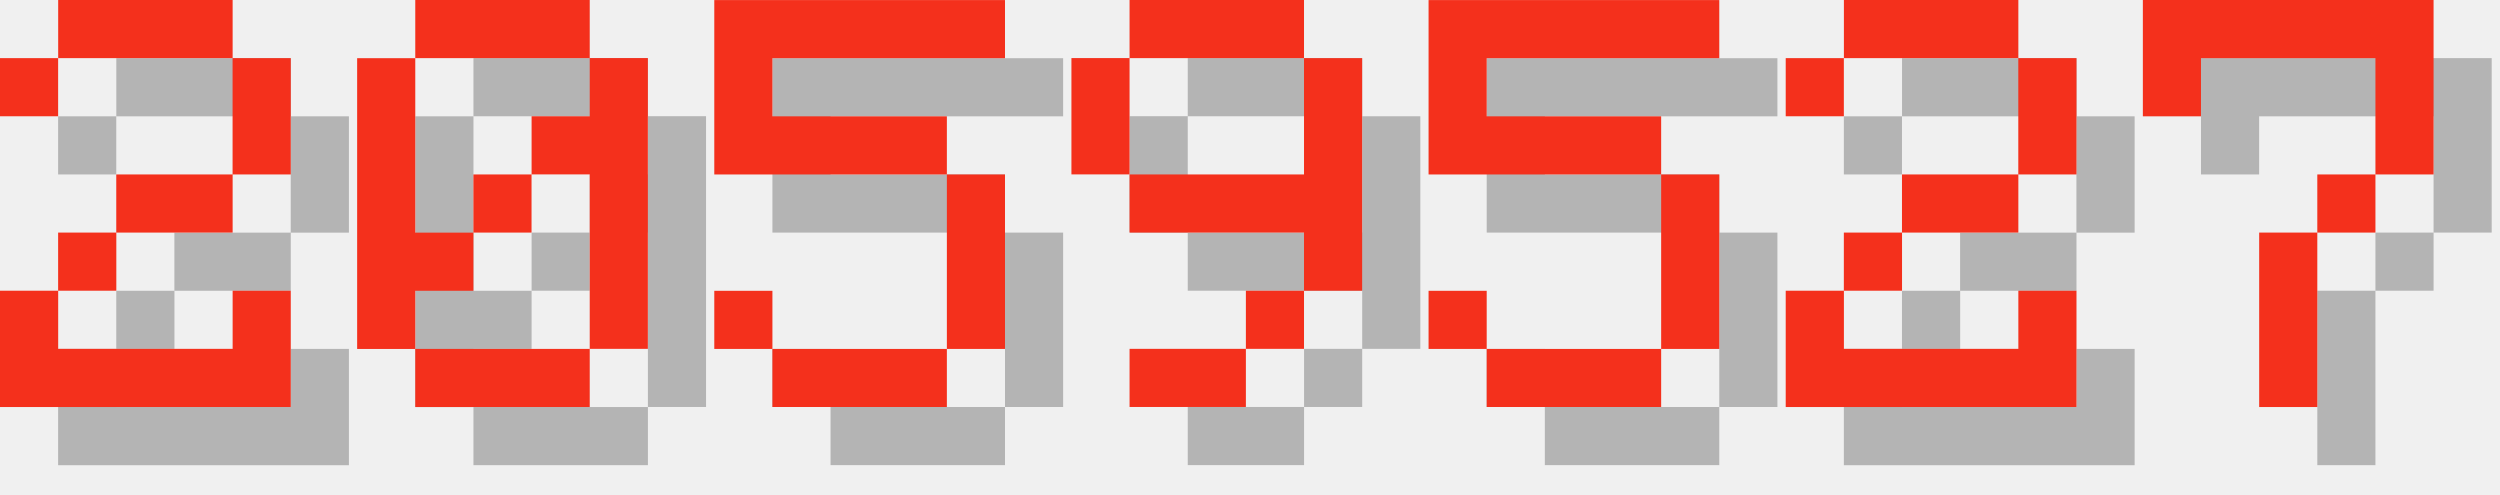
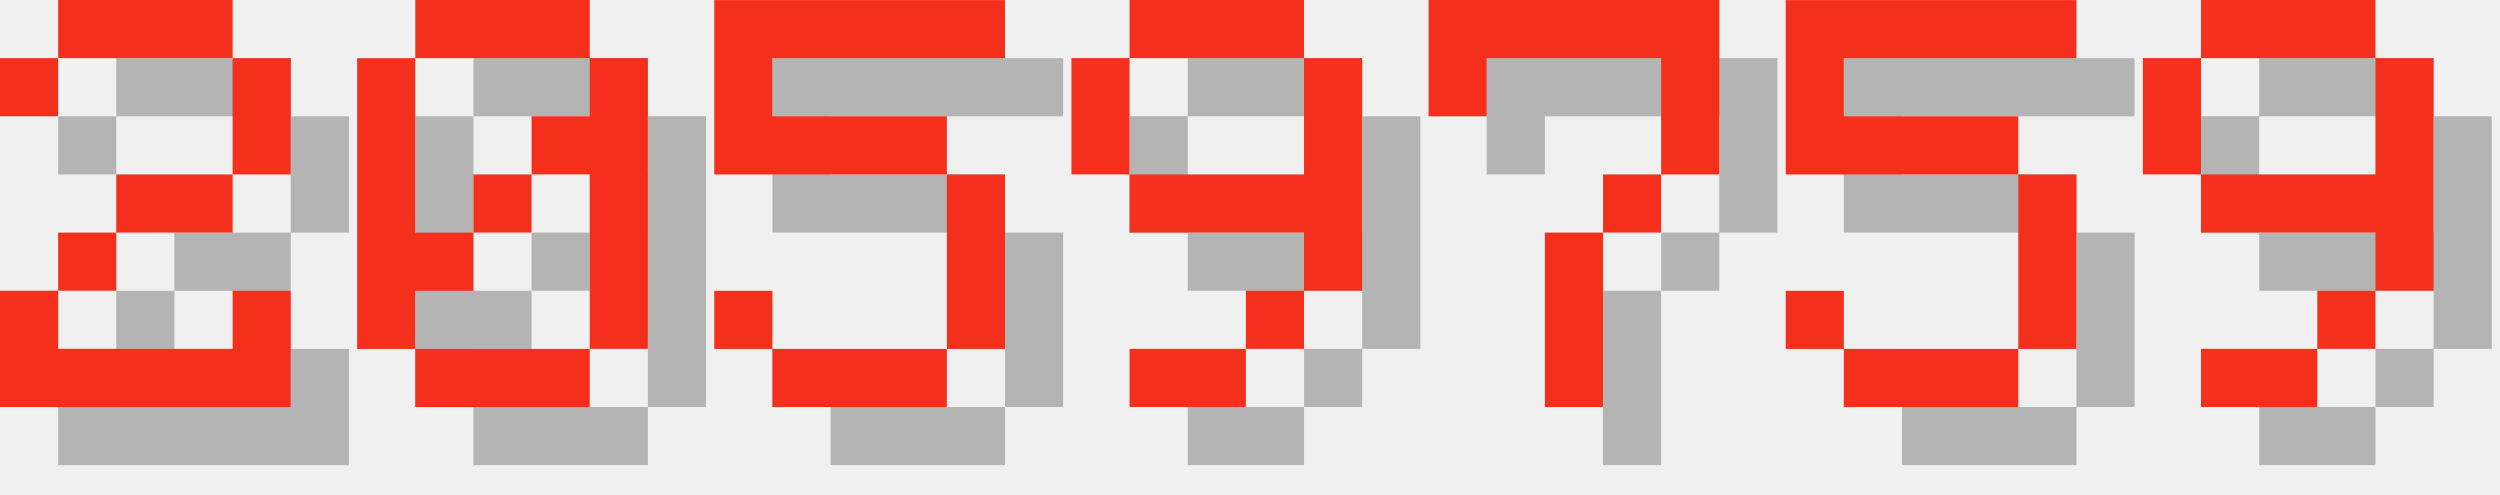
<svg xmlns="http://www.w3.org/2000/svg" version="1.1" width="182.0" height="36">
  <style>
        .text-foreground {
            fill: #F4301C;
        }
        .text-shadow {
            fill: #000000;
            fill-opacity: 0.25;
        }
    </style>
  <g class="digit" id="digit_2" transform="translate(0.0, 0), scale(4)">
    <path id="digit_2_shadow" class="text-shadow" d="m1.058 2.117v1.058h1.058v-1.058h3.175v2.117h-2.117v1.058h-1.058v1.058h-1.058v2.117h5.292v-2.117h-1.058v1.058h-3.175v-1.058h1.058v-1.058h2.117v-1.058h1.058v-2.117h-1.058v-1.058h-3.175v1.058h-1.058z" fill-opacity=".5" style="paint-order:stroke fill markers" />
    <path id="digit_2_fg" class="text-foreground" d="m0 1.058v1.058h1.058v-1.058h3.175v2.117h-2.117v1.058h-1.058v1.058h-1.058v2.117h5.292v-2.117h-1.058v1.058h-3.175v-1.058h1.058v-1.058h2.117v-1.058h1.058v-2.117h-1.058v-1.058h-3.175v1.058h-1.058z" fill="#fff" style="paint-order:stroke fill markers" />
  </g>
  <g class="digit" id="digit_0" transform="translate(26.0, 0), scale(4)">
    <path id="digit_0_shadow" class="text-shadow" d="m2.117 1.058v1.058h3.175v-1.058h-3.175zm3.175 1.058v1.058h-1.058v1.058h1.058v3.175h1.058v-5.292h-1.058zm0 5.292h-3.175v1.058h3.175v-1.058zm-3.175 0v-1.058h1.058v-1.058h-1.058v-3.175h-1.058v5.292h1.058zm1.058-2.117h1.058v-1.058h-1.058v1.058z" fill-opacity=".5" style="paint-order:stroke fill markers" />
    <path id="digit_0_fg" class="text-foreground" d="m1.058 0v1.058h3.175v-1.058h-3.175zm3.175 1.058v1.058h-1.058v1.058h1.058v3.175h1.058v-5.292h-1.058zm0 5.292h-3.175v1.058h3.175v-1.058zm-3.175 0v-1.058h1.058v-1.058h-1.058v-3.175h-1.058v5.292h1.058zm1.058-2.117h1.058v-1.058h-1.058v1.058z" fill="#fff" style="paint-order:stroke fill markers" />
  </g>
  <g class="digit" id="digit_5" transform="translate(52.0, 0), scale(4)">
    <path id="digit_5_shadow" class="text-shadow" d="m1.058 1.058v3.175h4.233v3.175h-3.175v-1.058h-1.058v1.058h1.058v1.058h3.175v-1.058h1.058v-3.175h-1.058v-1.058h-3.175v-1.058h4.233v-1.058h-5.292z" fill-opacity=".5" style="paint-order:stroke fill markers" />
    <path id="digit_5_fg" class="text-foreground" d="m0 0v3.175h4.233v3.175h-3.175v-1.058h-1.058v1.058h1.058v1.058h3.175v-1.058h1.058v-3.175h-1.058v-1.058h-3.175v-1.058h4.233v-1.058h-5.292z" fill="#fff" style="paint-order:stroke fill markers" />
  </g>
  <g class="digit" id="digit_9" transform="translate(78.0, 0), scale(4)">
    <path id="digit_9_shadow" class="text-shadow" d="m2.117 1.058v1.058h3.175v-1.058h-3.175zm3.175 1.058v2.117h-3.175v1.058h3.175v1.058h1.058v-4.233h-1.058zm0 4.233h-1.058v1.058h1.058v-1.058zm-1.058 1.058h-2.117v1.058h2.117v-1.058zm-2.117-3.175v-2.117h-1.058v2.117h1.058z" fill-opacity=".5" style="paint-order:stroke fill markers" />
    <path id="digit_9_fg" class="text-foreground" d="m1.058 0v1.058h3.175v-1.058h-3.175zm3.175 1.058v2.117h-3.175v1.058h3.175v1.058h1.058v-4.233h-1.058zm0 4.233h-1.058v1.058h1.058v-1.058zm-1.058 1.058h-2.117v1.058h2.117v-1.058zm-2.117-3.175v-2.117h-1.058v2.117h1.058z" fill="#fff" style="paint-order:stroke fill markers" />
  </g>
-   <g class="digit" id="digit_5" transform="translate(104.0, 0), scale(4)">
+   <g class="digit" id="digit_7" transform="translate(104.0, 0), scale(4)">
+     <path id="digit_7_shadow" class="text-shadow" d="m1.058 1.058 2e-6 2.117h1.058v-1.058h3.175v1.058l2e-7 1.058h-1.058v1.058h-1.058l4e-7 3.175 1.058 1e-7v-3.175h1.058v-1.058h1.058l5e-7 -1.058v-2.117z" fill-opacity=".5" style="paint-order:stroke fill markers" />
+     <path id="digit_7_fg" class="text-foreground" d="m0 0 2e-6 2.117h1.058v-1.058h3.175v1.058l2e-7 1.058h-1.058v1.058h-1.058l4e-7 3.175 1.058 1e-7v-3.175h1.058v-1.058h1.058l5e-7 -1.058v-2.117z" fill="#fff" style="paint-order:stroke fill markers" />
+   </g>
+   <g class="digit" id="digit_5" transform="translate(130.0, 0), scale(4)">
    <path id="digit_5_shadow" class="text-shadow" d="m1.058 1.058v3.175h4.233v3.175h-3.175v-1.058h-1.058v1.058h1.058v1.058h3.175v-1.058h1.058v-3.175h-1.058v-1.058h-3.175v-1.058h4.233v-1.058h-5.292z" fill-opacity=".5" style="paint-order:stroke fill markers" />
    <path id="digit_5_fg" class="text-foreground" d="m0 0v3.175h4.233v3.175h-3.175v-1.058h-1.058v1.058h1.058v1.058h3.175v-1.058h1.058v-3.175h-1.058v-1.058h-3.175v-1.058h4.233v-1.058h-5.292z" fill="#fff" style="paint-order:stroke fill markers" />
  </g>
-   <g class="digit" id="digit_2" transform="translate(130.0, 0), scale(4)">
-     <path id="digit_2_shadow" class="text-shadow" d="m1.058 2.117v1.058h1.058v-1.058h3.175v2.117h-2.117v1.058h-1.058v1.058h-1.058v2.117h5.292v-2.117h-1.058v1.058h-3.175v-1.058h1.058v-1.058h2.117v-1.058h1.058v-2.117h-1.058v-1.058h-3.175v1.058h-1.058z" fill-opacity=".5" style="paint-order:stroke fill markers" />
-     <path id="digit_2_fg" class="text-foreground" d="m0 1.058v1.058h1.058v-1.058h3.175v2.117h-2.117v1.058h-1.058v1.058h-1.058v2.117h5.292v-2.117h-1.058v1.058h-3.175v-1.058h1.058v-1.058h2.117v-1.058h1.058v-2.117h-1.058v-1.058h-3.175v1.058h-1.058z" fill="#fff" style="paint-order:stroke fill markers" />
-   </g>
-   <g class="digit" id="digit_7" transform="translate(156.0, 0), scale(4)">
-     <path id="digit_7_shadow" class="text-shadow" d="m1.058 1.058 2e-6 2.117h1.058v-1.058h3.175v1.058l2e-7 1.058h-1.058v1.058h-1.058l4e-7 3.175 1.058 1e-7v-3.175h1.058v-1.058h1.058l5e-7 -1.058v-2.117z" fill-opacity=".5" style="paint-order:stroke fill markers" />
-     <path id="digit_7_fg" class="text-foreground" d="m0 0 2e-6 2.117h1.058v-1.058h3.175v1.058l2e-7 1.058h-1.058v1.058h-1.058l4e-7 3.175 1.058 1e-7v-3.175h1.058v-1.058h1.058l5e-7 -1.058v-2.117z" fill="#fff" style="paint-order:stroke fill markers" />
+   <g class="digit" id="digit_9" transform="translate(156.0, 0), scale(4)">
+     <path id="digit_9_shadow" class="text-shadow" d="m2.117 1.058v1.058h3.175v-1.058h-3.175zm3.175 1.058v2.117h-3.175v1.058h3.175v1.058h1.058v-4.233h-1.058zm0 4.233h-1.058v1.058h1.058v-1.058zm-1.058 1.058h-2.117v1.058h2.117v-1.058zm-2.117-3.175v-2.117h-1.058v2.117h1.058z" fill-opacity=".5" style="paint-order:stroke fill markers" />
+     <path id="digit_9_fg" class="text-foreground" d="m1.058 0v1.058h3.175v-1.058h-3.175zm3.175 1.058v2.117h-3.175v1.058h3.175v1.058h1.058v-4.233h-1.058zm0 4.233h-1.058v1.058h1.058v-1.058zm-1.058 1.058h-2.117v1.058h2.117v-1.058zm-2.117-3.175v-2.117h-1.058v2.117h1.058z" fill="#fff" style="paint-order:stroke fill markers" />
  </g>
</svg>
